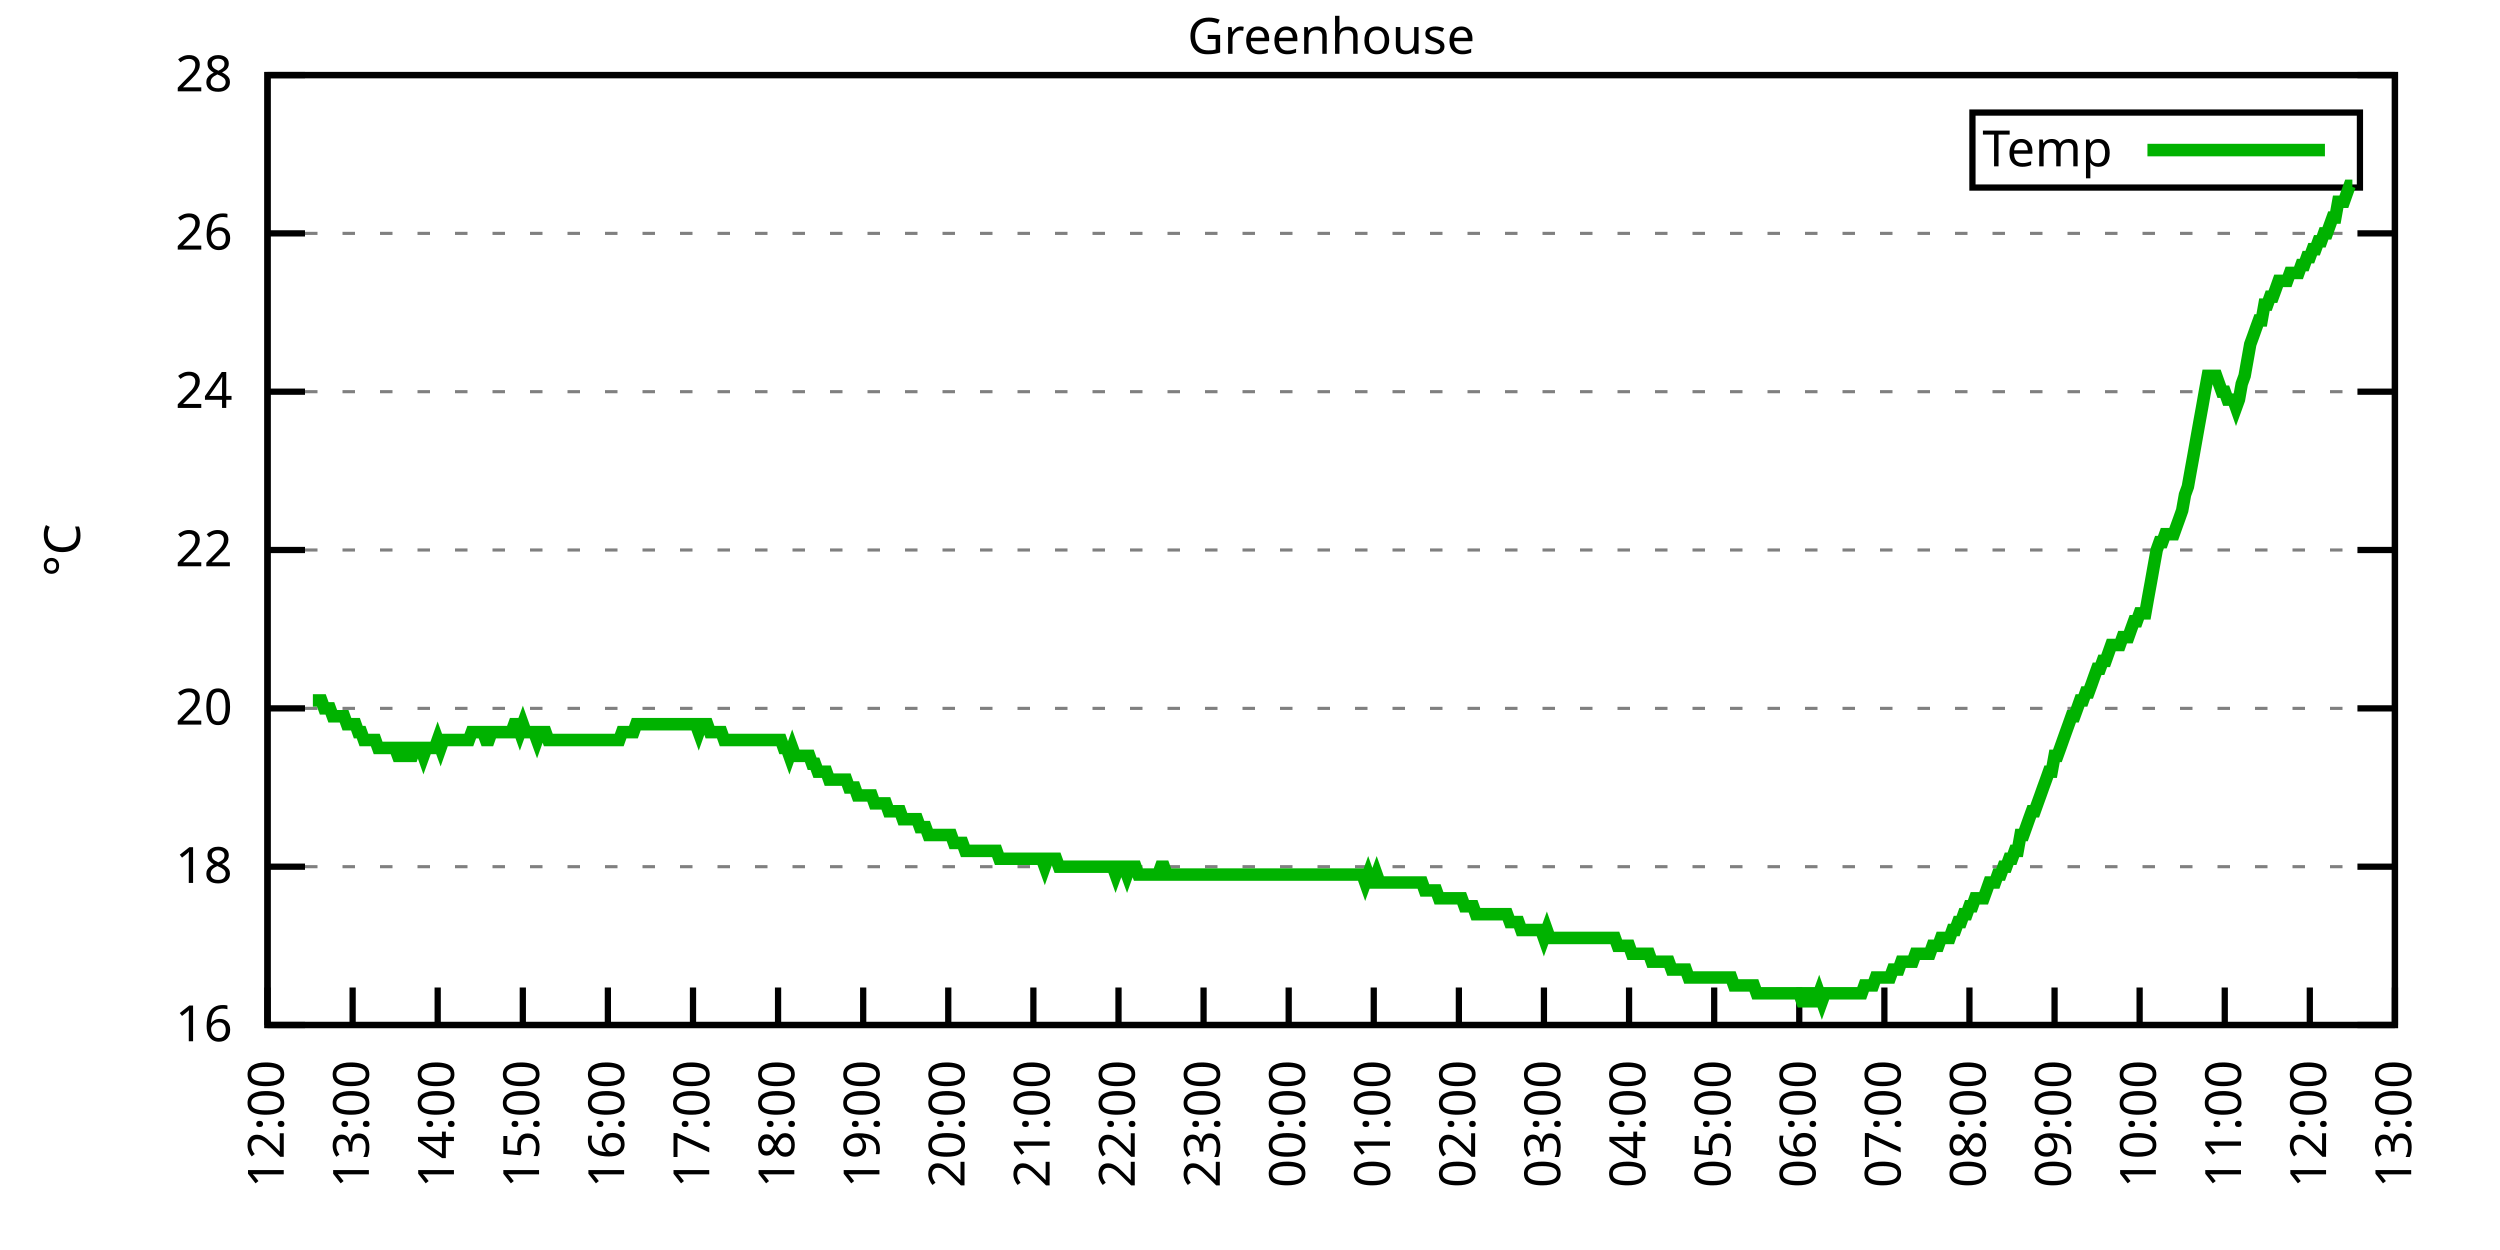
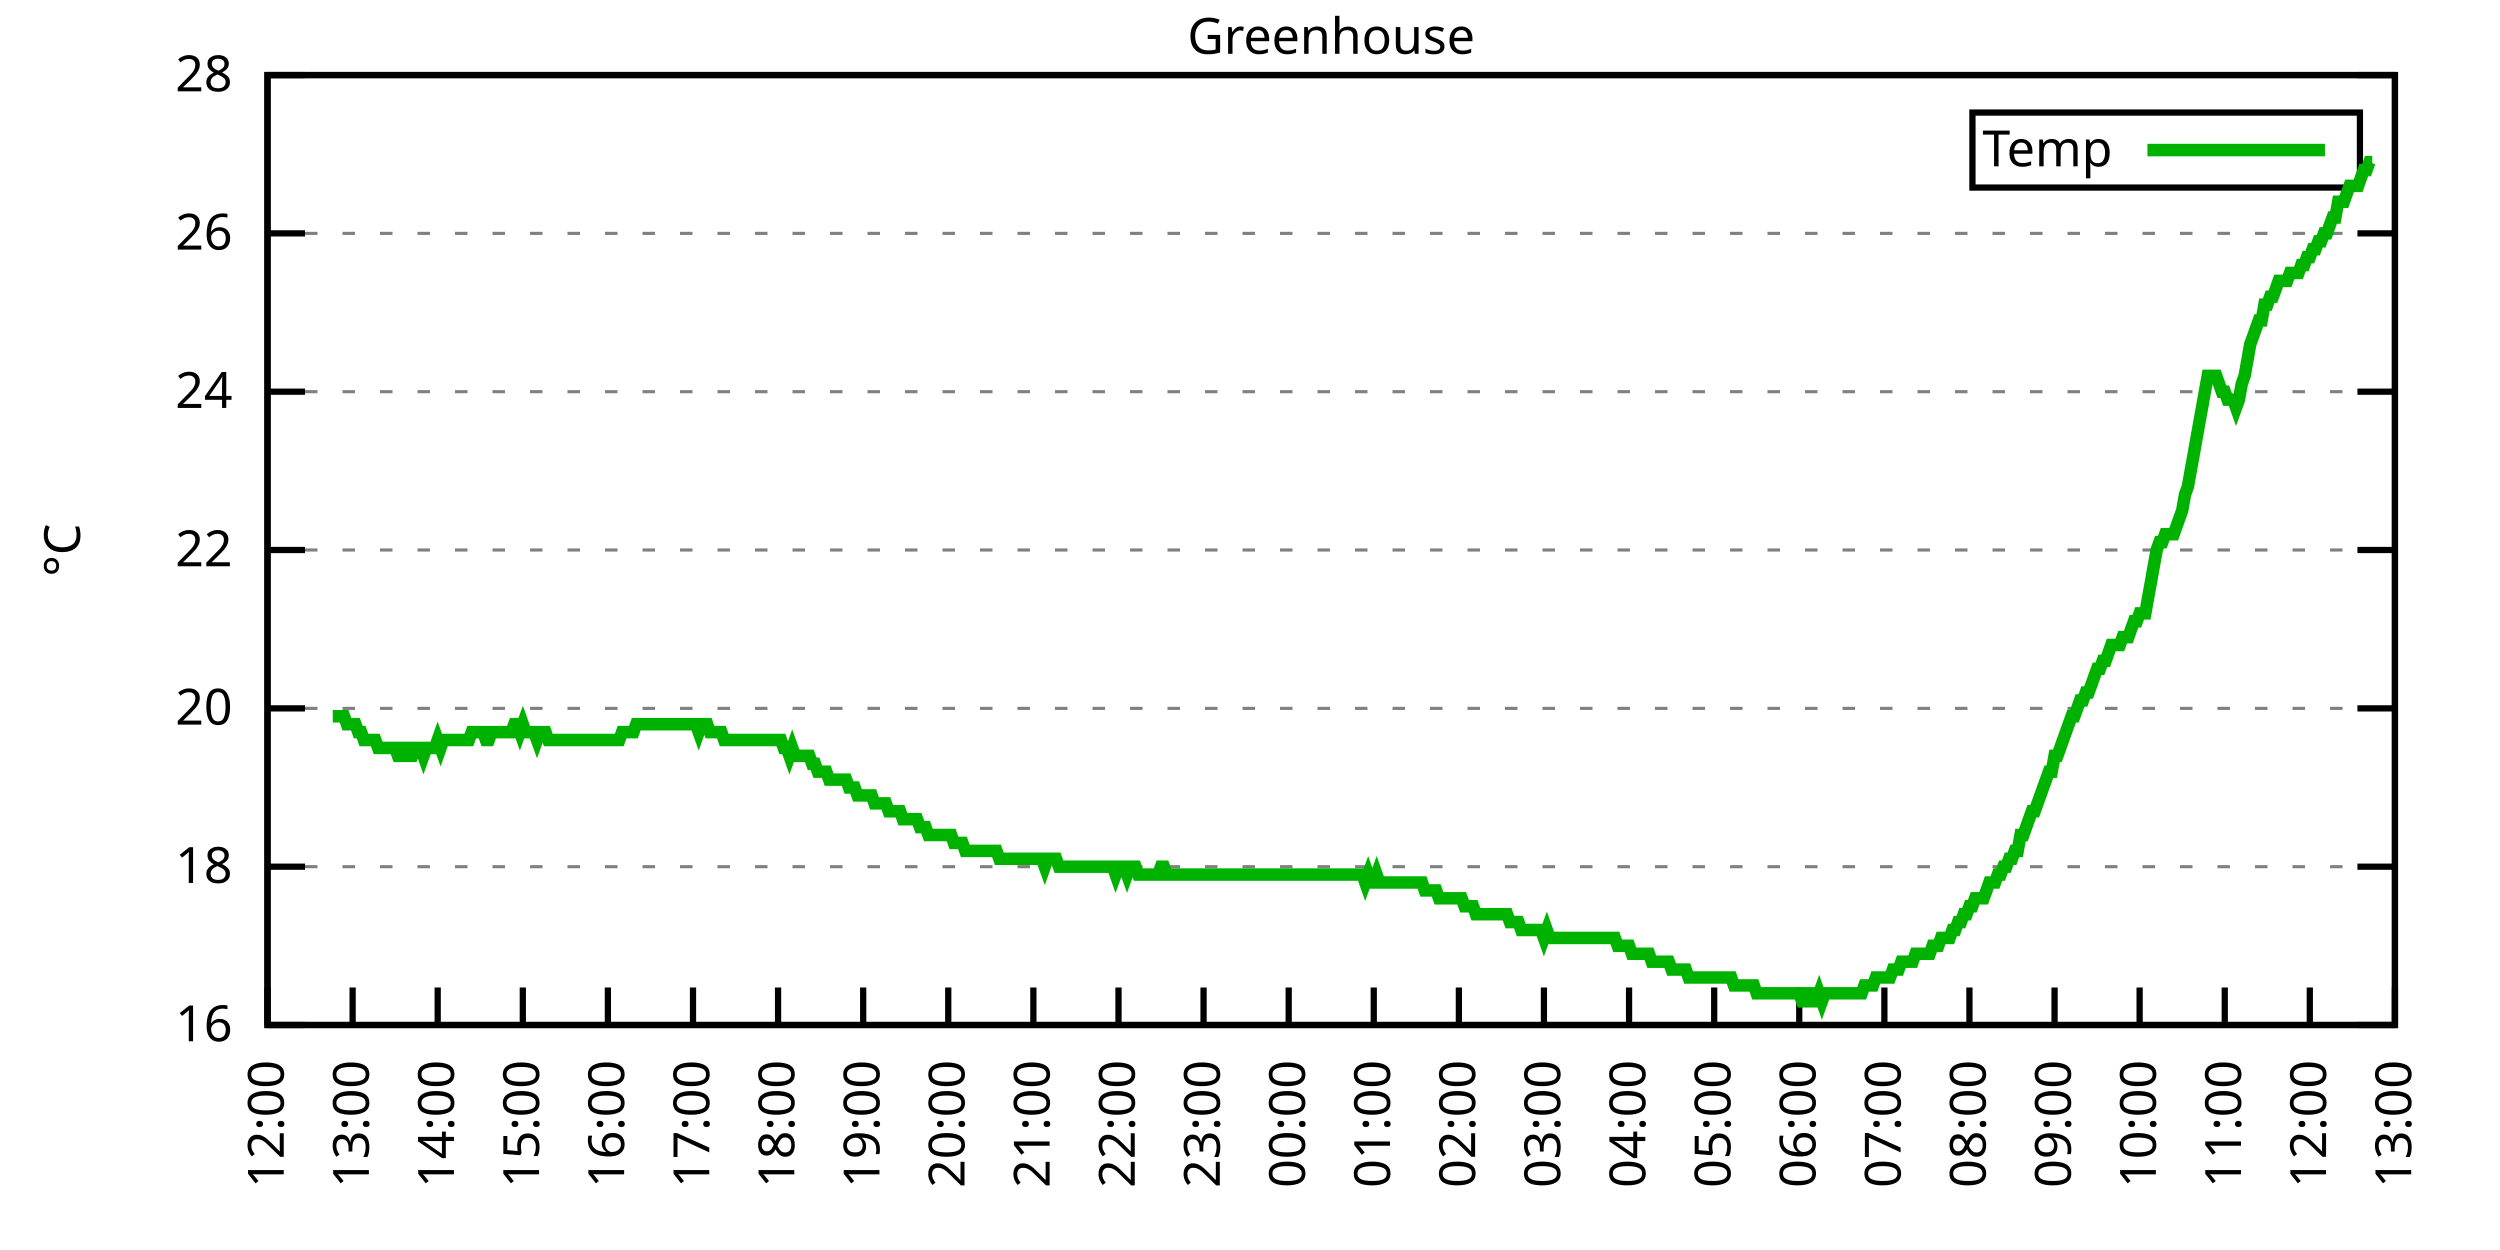
<svg xmlns="http://www.w3.org/2000/svg" xmlns:xlink="http://www.w3.org/1999/xlink" width="400" height="200" viewBox="0 0 400 200">
  <g id="gnuplot_canvas">
    <rect x="0" y="0" width="400" height="200" fill="none" />
    <defs>
      <circle id="gpDot" r="0.5" stroke-width="0.5" stroke="currentColor" />
      <path id="gpPt0" stroke-width="0.333" stroke="currentColor" d="M-1,0 h2 M0,-1 v2" />
      <path id="gpPt1" stroke-width="0.333" stroke="currentColor" d="M-1,-1 L1,1 M1,-1 L-1,1" />
      <path id="gpPt2" stroke-width="0.333" stroke="currentColor" d="M-1,0 L1,0 M0,-1 L0,1 M-1,-1 L1,1 M-1,1 L1,-1" />
      <rect id="gpPt3" stroke-width="0.333" stroke="currentColor" x="-1" y="-1" width="2" height="2" />
      <rect id="gpPt4" stroke-width="0.333" stroke="currentColor" fill="currentColor" x="-1" y="-1" width="2" height="2" />
      <circle id="gpPt5" stroke-width="0.333" stroke="currentColor" cx="0" cy="0" r="1" />
      <use xlink:href="#gpPt5" id="gpPt6" fill="currentColor" stroke="none" />
      <path id="gpPt7" stroke-width="0.333" stroke="currentColor" d="M0,-1.33 L-1.33,0.67 L1.33,0.67 z" />
      <use xlink:href="#gpPt7" id="gpPt8" fill="currentColor" stroke="none" />
      <use xlink:href="#gpPt7" id="gpPt9" stroke="currentColor" transform="rotate(180)" />
      <use xlink:href="#gpPt9" id="gpPt10" fill="currentColor" stroke="none" />
      <use xlink:href="#gpPt3" id="gpPt11" stroke="currentColor" transform="rotate(45)" />
      <use xlink:href="#gpPt11" id="gpPt12" fill="currentColor" stroke="none" />
      <path id="gpPt13" stroke-width="0.333" stroke="currentColor" d="M0,1.330 L1.265,0.411 L0.782,-1.067 L-0.782,-1.076 L-1.265,0.411 z" />
      <use xlink:href="#gpPt13" id="gpPt14" fill="currentColor" stroke="none" />
      <filter id="textbox" filterUnits="objectBoundingBox" x="0" y="0" height="1" width="1">
        <feFlood flood-color="white" flood-opacity="1" result="bgnd" />
        <feComposite in="SourceGraphic" in2="bgnd" operator="atop" />
      </filter>
      <filter id="greybox" filterUnits="objectBoundingBox" x="0" y="0" height="1" width="1">
        <feFlood flood-color="lightgrey" flood-opacity="1" result="grey" />
        <feComposite in="SourceGraphic" in2="grey" operator="atop" />
      </filter>
    </defs>
    <g fill="none" color="white" stroke="currentColor" stroke-width="1.00" stroke-linecap="butt" stroke-linejoin="miter">
</g>
    <g fill="none" color="black" stroke="currentColor" stroke-width="1.00" stroke-linecap="butt" stroke-linejoin="miter">
      <g stroke="none" shape-rendering="crispEdges">
        <polygon fill="rgb(255, 255, 255)" points="42.80,164.00 383.18,164.00 383.18,12.02 42.80,12.02 " />
      </g>
    </g>
    <g fill="none" color="black" stroke="currentColor" stroke-width="1.00" stroke-linecap="butt" stroke-linejoin="miter">
</g>
    <g fill="none" color="black" stroke="black" stroke-width="0.50" stroke-linecap="butt" stroke-linejoin="miter">
</g>
    <g fill="none" color="gray" stroke="currentColor" stroke-width="0.50" stroke-linecap="butt" stroke-linejoin="miter">
      <path stroke="gray" stroke-dasharray="2,4" class="gridline" d="M42.80,164.00 L383.19,164.00  " />
    </g>
    <g fill="none" color="gray" stroke="gray" stroke-width="1.00" stroke-linecap="butt" stroke-linejoin="miter">
</g>
    <g fill="none" color="black" stroke="currentColor" stroke-width="1.00" stroke-linecap="butt" stroke-linejoin="miter">
      <path stroke="black" d="M42.80,164.00 L48.80,164.00 M383.19,164.00 L377.19,164.00  " />
      <g transform="translate(37.20,166.60)" stroke="none" fill="black" font-family="Sans" font-size="8.00" text-anchor="end">
        <text>
          <tspan font-family="Sans"> 16</tspan>
        </text>
      </g>
    </g>
    <g fill="none" color="black" stroke="currentColor" stroke-width="1.00" stroke-linecap="butt" stroke-linejoin="miter">
</g>
    <g fill="none" color="black" stroke="black" stroke-width="0.50" stroke-linecap="butt" stroke-linejoin="miter">
</g>
    <g fill="none" color="gray" stroke="currentColor" stroke-width="0.50" stroke-linecap="butt" stroke-linejoin="miter">
      <path stroke="gray" stroke-dasharray="2,4" class="gridline" d="M42.80,138.67 L383.19,138.67  " />
    </g>
    <g fill="none" color="gray" stroke="gray" stroke-width="1.00" stroke-linecap="butt" stroke-linejoin="miter">
</g>
    <g fill="none" color="black" stroke="currentColor" stroke-width="1.00" stroke-linecap="butt" stroke-linejoin="miter">
      <path stroke="black" d="M42.80,138.67 L48.80,138.67 M383.19,138.67 L377.19,138.67  " />
      <g transform="translate(37.20,141.27)" stroke="none" fill="black" font-family="Sans" font-size="8.00" text-anchor="end">
        <text>
          <tspan font-family="Sans"> 18</tspan>
        </text>
      </g>
    </g>
    <g fill="none" color="black" stroke="currentColor" stroke-width="1.00" stroke-linecap="butt" stroke-linejoin="miter">
</g>
    <g fill="none" color="black" stroke="black" stroke-width="0.50" stroke-linecap="butt" stroke-linejoin="miter">
</g>
    <g fill="none" color="gray" stroke="currentColor" stroke-width="0.50" stroke-linecap="butt" stroke-linejoin="miter">
      <path stroke="gray" stroke-dasharray="2,4" class="gridline" d="M42.80,113.34 L383.19,113.34  " />
    </g>
    <g fill="none" color="gray" stroke="gray" stroke-width="1.00" stroke-linecap="butt" stroke-linejoin="miter">
</g>
    <g fill="none" color="black" stroke="currentColor" stroke-width="1.00" stroke-linecap="butt" stroke-linejoin="miter">
      <path stroke="black" d="M42.80,113.34 L48.80,113.34 M383.19,113.34 L377.19,113.34  " />
      <g transform="translate(37.20,115.94)" stroke="none" fill="black" font-family="Sans" font-size="8.00" text-anchor="end">
        <text>
          <tspan font-family="Sans"> 20</tspan>
        </text>
      </g>
    </g>
    <g fill="none" color="black" stroke="currentColor" stroke-width="1.00" stroke-linecap="butt" stroke-linejoin="miter">
</g>
    <g fill="none" color="black" stroke="black" stroke-width="0.50" stroke-linecap="butt" stroke-linejoin="miter">
</g>
    <g fill="none" color="gray" stroke="currentColor" stroke-width="0.50" stroke-linecap="butt" stroke-linejoin="miter">
      <path stroke="gray" stroke-dasharray="2,4" class="gridline" d="M42.80,88.00 L383.19,88.00  " />
    </g>
    <g fill="none" color="gray" stroke="gray" stroke-width="1.00" stroke-linecap="butt" stroke-linejoin="miter">
</g>
    <g fill="none" color="black" stroke="currentColor" stroke-width="1.00" stroke-linecap="butt" stroke-linejoin="miter">
      <path stroke="black" d="M42.80,88.00 L48.80,88.00 M383.19,88.00 L377.19,88.00  " />
      <g transform="translate(37.20,90.60)" stroke="none" fill="black" font-family="Sans" font-size="8.00" text-anchor="end">
        <text>
          <tspan font-family="Sans"> 22</tspan>
        </text>
      </g>
    </g>
    <g fill="none" color="black" stroke="currentColor" stroke-width="1.00" stroke-linecap="butt" stroke-linejoin="miter">
</g>
    <g fill="none" color="black" stroke="black" stroke-width="0.50" stroke-linecap="butt" stroke-linejoin="miter">
</g>
    <g fill="none" color="gray" stroke="currentColor" stroke-width="0.50" stroke-linecap="butt" stroke-linejoin="miter">
      <path stroke="gray" stroke-dasharray="2,4" class="gridline" d="M42.80,62.67 L383.19,62.67  " />
    </g>
    <g fill="none" color="gray" stroke="gray" stroke-width="1.00" stroke-linecap="butt" stroke-linejoin="miter">
</g>
    <g fill="none" color="black" stroke="currentColor" stroke-width="1.00" stroke-linecap="butt" stroke-linejoin="miter">
      <path stroke="black" d="M42.80,62.67 L48.80,62.67 M383.19,62.67 L377.19,62.67  " />
      <g transform="translate(37.20,65.27)" stroke="none" fill="black" font-family="Sans" font-size="8.00" text-anchor="end">
        <text>
          <tspan font-family="Sans"> 24</tspan>
        </text>
      </g>
    </g>
    <g fill="none" color="black" stroke="currentColor" stroke-width="1.00" stroke-linecap="butt" stroke-linejoin="miter">
</g>
    <g fill="none" color="black" stroke="black" stroke-width="0.50" stroke-linecap="butt" stroke-linejoin="miter">
</g>
    <g fill="none" color="gray" stroke="currentColor" stroke-width="0.50" stroke-linecap="butt" stroke-linejoin="miter">
      <path stroke="gray" stroke-dasharray="2,4" class="gridline" d="M42.80,37.34 L383.19,37.34  " />
    </g>
    <g fill="none" color="gray" stroke="gray" stroke-width="1.00" stroke-linecap="butt" stroke-linejoin="miter">
</g>
    <g fill="none" color="black" stroke="currentColor" stroke-width="1.00" stroke-linecap="butt" stroke-linejoin="miter">
      <path stroke="black" d="M42.80,37.34 L48.80,37.34 M383.19,37.34 L377.19,37.34  " />
      <g transform="translate(37.20,39.94)" stroke="none" fill="black" font-family="Sans" font-size="8.00" text-anchor="end">
        <text>
          <tspan font-family="Sans"> 26</tspan>
        </text>
      </g>
    </g>
    <g fill="none" color="black" stroke="currentColor" stroke-width="1.00" stroke-linecap="butt" stroke-linejoin="miter">
</g>
    <g fill="none" color="black" stroke="black" stroke-width="0.50" stroke-linecap="butt" stroke-linejoin="miter">
</g>
    <g fill="none" color="gray" stroke="currentColor" stroke-width="0.50" stroke-linecap="butt" stroke-linejoin="miter">
      <path stroke="gray" stroke-dasharray="2,4" class="gridline" d="M42.80,12.01 L383.19,12.01  " />
    </g>
    <g fill="none" color="gray" stroke="gray" stroke-width="1.00" stroke-linecap="butt" stroke-linejoin="miter">
</g>
    <g fill="none" color="black" stroke="currentColor" stroke-width="1.00" stroke-linecap="butt" stroke-linejoin="miter">
      <path stroke="black" d="M42.80,12.01 L48.80,12.01 M383.19,12.01 L377.19,12.01  " />
      <g transform="translate(37.20,14.61)" stroke="none" fill="black" font-family="Sans" font-size="8.00" text-anchor="end">
        <text>
          <tspan font-family="Sans"> 28</tspan>
        </text>
      </g>
    </g>
    <g fill="none" color="black" stroke="currentColor" stroke-width="1.00" stroke-linecap="butt" stroke-linejoin="miter">
      <path stroke="black" d="M42.80,164.00 L42.80,158.00  " />
      <g transform="translate(45.40,169.60) rotate(270.00)" stroke="none" fill="black" font-family="Sans" font-size="8.00" text-anchor="end">
        <text>
          <tspan font-family="Sans">12:00</tspan>
        </text>
      </g>
    </g>
    <g fill="none" color="black" stroke="currentColor" stroke-width="1.00" stroke-linecap="butt" stroke-linejoin="miter">
      <path stroke="black" d="M56.42,164.00 L56.42,158.00  " />
      <g transform="translate(59.02,169.60) rotate(270.00)" stroke="none" fill="black" font-family="Sans" font-size="8.00" text-anchor="end">
        <text>
          <tspan font-family="Sans">13:00</tspan>
        </text>
      </g>
    </g>
    <g fill="none" color="black" stroke="currentColor" stroke-width="1.00" stroke-linecap="butt" stroke-linejoin="miter">
      <path stroke="black" d="M70.03,164.00 L70.03,158.00  " />
      <g transform="translate(72.63,169.60) rotate(270.00)" stroke="none" fill="black" font-family="Sans" font-size="8.00" text-anchor="end">
        <text>
          <tspan font-family="Sans">14:00</tspan>
        </text>
      </g>
    </g>
    <g fill="none" color="black" stroke="currentColor" stroke-width="1.00" stroke-linecap="butt" stroke-linejoin="miter">
      <path stroke="black" d="M83.65,164.00 L83.65,158.00  " />
      <g transform="translate(86.25,169.60) rotate(270.00)" stroke="none" fill="black" font-family="Sans" font-size="8.00" text-anchor="end">
        <text>
          <tspan font-family="Sans">15:00</tspan>
        </text>
      </g>
    </g>
    <g fill="none" color="black" stroke="currentColor" stroke-width="1.00" stroke-linecap="butt" stroke-linejoin="miter">
      <path stroke="black" d="M97.26,164.00 L97.26,158.00  " />
      <g transform="translate(99.86,169.60) rotate(270.00)" stroke="none" fill="black" font-family="Sans" font-size="8.00" text-anchor="end">
        <text>
          <tspan font-family="Sans">16:00</tspan>
        </text>
      </g>
    </g>
    <g fill="none" color="black" stroke="currentColor" stroke-width="1.00" stroke-linecap="butt" stroke-linejoin="miter">
      <path stroke="black" d="M110.88,164.00 L110.88,158.00  " />
      <g transform="translate(113.48,169.60) rotate(270.00)" stroke="none" fill="black" font-family="Sans" font-size="8.00" text-anchor="end">
        <text>
          <tspan font-family="Sans">17:00</tspan>
        </text>
      </g>
    </g>
    <g fill="none" color="black" stroke="currentColor" stroke-width="1.00" stroke-linecap="butt" stroke-linejoin="miter">
      <path stroke="black" d="M124.49,164.00 L124.49,158.00  " />
      <g transform="translate(127.09,169.60) rotate(270.00)" stroke="none" fill="black" font-family="Sans" font-size="8.00" text-anchor="end">
        <text>
          <tspan font-family="Sans">18:00</tspan>
        </text>
      </g>
    </g>
    <g fill="none" color="black" stroke="currentColor" stroke-width="1.00" stroke-linecap="butt" stroke-linejoin="miter">
      <path stroke="black" d="M138.11,164.00 L138.11,158.00  " />
      <g transform="translate(140.71,169.60) rotate(270.00)" stroke="none" fill="black" font-family="Sans" font-size="8.00" text-anchor="end">
        <text>
          <tspan font-family="Sans">19:00</tspan>
        </text>
      </g>
    </g>
    <g fill="none" color="black" stroke="currentColor" stroke-width="1.00" stroke-linecap="butt" stroke-linejoin="miter">
      <path stroke="black" d="M151.72,164.00 L151.72,158.00  " />
      <g transform="translate(154.32,169.60) rotate(270.00)" stroke="none" fill="black" font-family="Sans" font-size="8.00" text-anchor="end">
        <text>
          <tspan font-family="Sans">20:00</tspan>
        </text>
      </g>
    </g>
    <g fill="none" color="black" stroke="currentColor" stroke-width="1.00" stroke-linecap="butt" stroke-linejoin="miter">
      <path stroke="black" d="M165.34,164.00 L165.34,158.00  " />
      <g transform="translate(167.94,169.60) rotate(270.00)" stroke="none" fill="black" font-family="Sans" font-size="8.00" text-anchor="end">
        <text>
          <tspan font-family="Sans">21:00</tspan>
        </text>
      </g>
    </g>
    <g fill="none" color="black" stroke="currentColor" stroke-width="1.00" stroke-linecap="butt" stroke-linejoin="miter">
      <path stroke="black" d="M178.96,164.00 L178.96,158.00  " />
      <g transform="translate(181.56,169.60) rotate(270.00)" stroke="none" fill="black" font-family="Sans" font-size="8.00" text-anchor="end">
        <text>
          <tspan font-family="Sans">22:00</tspan>
        </text>
      </g>
    </g>
    <g fill="none" color="black" stroke="currentColor" stroke-width="1.00" stroke-linecap="butt" stroke-linejoin="miter">
      <path stroke="black" d="M192.57,164.00 L192.57,158.00  " />
      <g transform="translate(195.17,169.60) rotate(270.00)" stroke="none" fill="black" font-family="Sans" font-size="8.00" text-anchor="end">
        <text>
          <tspan font-family="Sans">23:00</tspan>
        </text>
      </g>
    </g>
    <g fill="none" color="black" stroke="currentColor" stroke-width="1.00" stroke-linecap="butt" stroke-linejoin="miter">
      <path stroke="black" d="M206.19,164.00 L206.19,158.00  " />
      <g transform="translate(208.79,169.60) rotate(270.00)" stroke="none" fill="black" font-family="Sans" font-size="8.00" text-anchor="end">
        <text>
          <tspan font-family="Sans">00:00</tspan>
        </text>
      </g>
    </g>
    <g fill="none" color="black" stroke="currentColor" stroke-width="1.00" stroke-linecap="butt" stroke-linejoin="miter">
      <path stroke="black" d="M219.80,164.00 L219.80,158.00  " />
      <g transform="translate(222.40,169.60) rotate(270.00)" stroke="none" fill="black" font-family="Sans" font-size="8.00" text-anchor="end">
        <text>
          <tspan font-family="Sans">01:00</tspan>
        </text>
      </g>
    </g>
    <g fill="none" color="black" stroke="currentColor" stroke-width="1.00" stroke-linecap="butt" stroke-linejoin="miter">
      <path stroke="black" d="M233.42,164.00 L233.42,158.00  " />
      <g transform="translate(236.02,169.60) rotate(270.00)" stroke="none" fill="black" font-family="Sans" font-size="8.00" text-anchor="end">
        <text>
          <tspan font-family="Sans">02:00</tspan>
        </text>
      </g>
    </g>
    <g fill="none" color="black" stroke="currentColor" stroke-width="1.00" stroke-linecap="butt" stroke-linejoin="miter">
      <path stroke="black" d="M247.03,164.00 L247.03,158.00  " />
      <g transform="translate(249.63,169.60) rotate(270.00)" stroke="none" fill="black" font-family="Sans" font-size="8.00" text-anchor="end">
        <text>
          <tspan font-family="Sans">03:00</tspan>
        </text>
      </g>
    </g>
    <g fill="none" color="black" stroke="currentColor" stroke-width="1.00" stroke-linecap="butt" stroke-linejoin="miter">
      <path stroke="black" d="M260.65,164.00 L260.65,158.00  " />
      <g transform="translate(263.25,169.60) rotate(270.00)" stroke="none" fill="black" font-family="Sans" font-size="8.00" text-anchor="end">
        <text>
          <tspan font-family="Sans">04:00</tspan>
        </text>
      </g>
    </g>
    <g fill="none" color="black" stroke="currentColor" stroke-width="1.00" stroke-linecap="butt" stroke-linejoin="miter">
      <path stroke="black" d="M274.27,164.00 L274.27,158.00  " />
      <g transform="translate(276.87,169.60) rotate(270.00)" stroke="none" fill="black" font-family="Sans" font-size="8.00" text-anchor="end">
        <text>
          <tspan font-family="Sans">05:00</tspan>
        </text>
      </g>
    </g>
    <g fill="none" color="black" stroke="currentColor" stroke-width="1.00" stroke-linecap="butt" stroke-linejoin="miter">
      <path stroke="black" d="M287.88,164.00 L287.88,158.00  " />
      <g transform="translate(290.48,169.60) rotate(270.00)" stroke="none" fill="black" font-family="Sans" font-size="8.00" text-anchor="end">
        <text>
          <tspan font-family="Sans">06:00</tspan>
        </text>
      </g>
    </g>
    <g fill="none" color="black" stroke="currentColor" stroke-width="1.00" stroke-linecap="butt" stroke-linejoin="miter">
      <path stroke="black" d="M301.50,164.00 L301.50,158.00  " />
      <g transform="translate(304.10,169.60) rotate(270.00)" stroke="none" fill="black" font-family="Sans" font-size="8.00" text-anchor="end">
        <text>
          <tspan font-family="Sans">07:00</tspan>
        </text>
      </g>
    </g>
    <g fill="none" color="black" stroke="currentColor" stroke-width="1.00" stroke-linecap="butt" stroke-linejoin="miter">
      <path stroke="black" d="M315.11,164.00 L315.11,158.00  " />
      <g transform="translate(317.71,169.60) rotate(270.00)" stroke="none" fill="black" font-family="Sans" font-size="8.00" text-anchor="end">
        <text>
          <tspan font-family="Sans">08:00</tspan>
        </text>
      </g>
    </g>
    <g fill="none" color="black" stroke="currentColor" stroke-width="1.00" stroke-linecap="butt" stroke-linejoin="miter">
      <path stroke="black" d="M328.73,164.00 L328.73,158.00  " />
      <g transform="translate(331.33,169.60) rotate(270.00)" stroke="none" fill="black" font-family="Sans" font-size="8.00" text-anchor="end">
        <text>
          <tspan font-family="Sans">09:00</tspan>
        </text>
      </g>
    </g>
    <g fill="none" color="black" stroke="currentColor" stroke-width="1.00" stroke-linecap="butt" stroke-linejoin="miter">
      <path stroke="black" d="M342.34,164.00 L342.34,158.00  " />
      <g transform="translate(344.94,169.60) rotate(270.00)" stroke="none" fill="black" font-family="Sans" font-size="8.00" text-anchor="end">
        <text>
          <tspan font-family="Sans">10:00</tspan>
        </text>
      </g>
    </g>
    <g fill="none" color="black" stroke="currentColor" stroke-width="1.00" stroke-linecap="butt" stroke-linejoin="miter">
      <path stroke="black" d="M355.96,164.00 L355.96,158.00  " />
      <g transform="translate(358.56,169.60) rotate(270.00)" stroke="none" fill="black" font-family="Sans" font-size="8.00" text-anchor="end">
        <text>
          <tspan font-family="Sans">11:00</tspan>
        </text>
      </g>
    </g>
    <g fill="none" color="black" stroke="currentColor" stroke-width="1.00" stroke-linecap="butt" stroke-linejoin="miter">
      <path stroke="black" d="M369.57,164.00 L369.57,158.00  " />
      <g transform="translate(372.17,169.60) rotate(270.00)" stroke="none" fill="black" font-family="Sans" font-size="8.00" text-anchor="end">
        <text>
          <tspan font-family="Sans">12:00</tspan>
        </text>
      </g>
    </g>
    <g fill="none" color="black" stroke="currentColor" stroke-width="1.00" stroke-linecap="butt" stroke-linejoin="miter">
      <path stroke="black" d="M383.19,164.00 L383.19,158.00  " />
      <g transform="translate(385.79,169.60) rotate(270.00)" stroke="none" fill="black" font-family="Sans" font-size="8.00" text-anchor="end">
        <text>
          <tspan font-family="Sans">13:00</tspan>
        </text>
      </g>
    </g>
    <g fill="none" color="black" stroke="currentColor" stroke-width="1.00" stroke-linecap="butt" stroke-linejoin="miter">
</g>
    <g fill="none" color="black" stroke="currentColor" stroke-width="1.00" stroke-linecap="butt" stroke-linejoin="miter">
      <path stroke="black" d="M42.80,12.01 L42.80,164.00 L383.19,164.00 L383.19,12.01 L42.80,12.01 Z  " />
    </g>
    <g fill="none" color="black" stroke="currentColor" stroke-width="1.00" stroke-linecap="butt" stroke-linejoin="miter">
</g>
    <g fill="none" color="black" stroke="currentColor" stroke-width="1.00" stroke-linecap="butt" stroke-linejoin="miter">
      <path stroke="black" d="M315.59,30.01 L315.59,18.01 L377.59,18.01 L377.59,30.01 L315.59,30.01 Z  " />
    </g>
    <g id="Greenhouse_plot_1">
      <g fill="none" color="white" stroke="black" stroke-width="2.00" stroke-linecap="butt" stroke-linejoin="miter">
</g>
      <g fill="none" color="black" stroke="currentColor" stroke-width="2.00" stroke-linecap="butt" stroke-linejoin="miter">
        <g transform="translate(337.99,26.61)" stroke="none" fill="black" font-family="Sans" font-size="8.00" text-anchor="end">
          <text>
            <tspan font-family="Sans">Temp</tspan>
          </text>
        </g>
      </g>
      <g fill="none" color="black" stroke="currentColor" stroke-width="2.00" stroke-linecap="butt" stroke-linejoin="miter">
-         <path stroke="rgb(  0, 178,   0)" d="M343.59,24.01 L371.99,24.01 M50.06,112.07 L50.52,112.07 L50.97,112.07 L51.42,112.07 L51.88,113.34 L52.33,113.34   L52.78,113.34 L53.24,114.60 L53.69,114.60 L54.15,114.60 L54.60,114.60 L55.05,114.60 L55.51,115.87 L55.96,115.87   L56.42,115.87 L56.87,115.87 L57.32,117.14 L57.78,117.14 L58.23,118.40 L58.68,118.40 L59.14,118.40 L59.59,118.40   L60.05,118.40 L60.50,119.67 L60.95,119.67 L61.41,119.67 L61.86,119.67 L62.32,119.67 L62.77,119.67 L63.22,119.67   L63.68,120.94 L64.13,120.94 L64.58,119.67 L65.04,119.67 L65.49,120.94 L65.95,120.94 L66.40,119.67 L66.85,119.67   L67.31,119.67 L67.76,120.94 L68.22,119.67 L68.67,119.67 L69.12,119.67 L69.58,119.67 L70.03,118.40 L70.49,119.67   L70.94,118.40 L71.39,118.40 L71.85,118.40 L72.30,118.40 L72.75,118.40 L73.21,118.40 L73.66,118.40 L74.12,118.40   L74.57,118.40 L75.02,118.40 L75.48,117.14 L75.93,117.14 L76.39,117.14 L76.84,117.14 L77.29,117.14 L77.75,118.40   L78.20,118.40 L78.65,117.14 L79.11,117.14 L79.56,117.14 L80.02,117.14 L80.47,117.14 L80.92,117.14 L81.38,117.14   L81.83,117.14 L82.29,115.87 L82.74,115.87 L83.19,117.14 L83.65,115.87 L84.10,117.14 L84.55,117.14 L85.01,117.14   L85.46,117.14 L85.92,118.40 L86.37,117.14 L86.82,117.14 L87.28,117.14 L87.73,118.40 L88.19,118.40 L88.64,118.40   L89.09,118.40 L89.55,118.40 L90.00,118.40 L90.45,118.40 L90.91,118.40 L91.36,118.40 L91.82,118.40 L92.27,118.40   L92.72,118.40 L93.18,118.40 L93.63,118.40 L94.09,118.40 L94.54,118.40 L94.99,118.40 L95.45,118.40 L95.90,118.40   L96.35,118.40 L96.81,118.40 L97.26,118.40 L97.72,118.40 L98.17,118.40 L98.62,118.40 L99.08,118.40 L99.53,117.14   L99.99,117.14 L100.44,117.14 L100.89,117.14 L101.35,117.14 L101.80,115.87 L102.25,115.87 L102.71,115.87 L103.16,115.87   L103.62,115.87 L104.07,115.87 L104.52,115.87 L104.98,115.87 L105.43,115.87 L105.89,115.87 L106.34,115.87 L106.79,115.87   L107.25,115.87 L107.70,115.87 L108.15,115.87 L108.61,115.87 L109.06,115.87 L109.52,115.87 L109.97,115.87 L110.42,115.87   L110.88,115.87 L111.33,115.87 L111.79,117.14 L112.24,115.87 L112.69,115.87 L113.15,115.87 L113.60,117.14 L114.05,117.14   L114.51,117.14 L114.96,117.14 L115.42,117.14 L115.87,118.40 L116.32,118.40 L116.78,118.40 L117.23,118.40 L117.69,118.40   L118.14,118.40 L118.59,118.40 L119.05,118.40 L119.50,118.40 L119.96,118.40 L120.41,118.40 L120.86,118.40 L121.32,118.40   L121.77,118.40 L122.22,118.40 L122.68,118.40 L123.13,118.40 L123.59,118.40 L124.04,118.40 L124.49,118.40 L124.95,118.40   L125.40,119.67 L125.86,119.67 L126.31,120.94 L126.76,119.67 L127.22,120.94 L127.67,120.94 L128.12,120.94 L128.58,120.94   L129.03,120.94 L129.49,120.94 L129.94,122.20 L130.39,122.20 L130.85,123.47 L131.30,123.47 L131.76,123.47 L132.21,123.47   L132.66,124.74 L133.12,124.74 L133.57,124.74 L134.02,124.74 L134.48,124.74 L134.93,124.74 L135.39,124.74 L135.84,126.00   L136.29,126.00 L136.75,126.00 L137.20,127.27 L137.66,127.27 L138.11,127.27 L138.56,127.27 L139.02,127.27 L139.47,127.27   L139.92,128.54 L140.38,128.54 L140.83,128.54 L141.29,128.54 L141.74,128.54 L142.19,129.80 L142.65,129.80 L143.10,129.80   L143.56,129.80 L144.01,129.80 L144.46,131.07 L144.92,131.07 L145.37,131.07 L145.82,131.07 L146.28,131.07 L146.73,131.07   L147.19,132.34 L147.64,132.34 L148.09,132.34 L148.55,133.60 L149.00,133.60 L149.46,133.60 L149.91,133.60 L150.36,133.60   L150.82,133.60 L151.27,133.60 L151.72,133.60 L152.18,133.60 L152.63,134.87 L153.09,134.87 L153.54,134.87 L153.99,134.87   L154.45,136.14 L154.90,136.14 L155.36,136.14 L155.81,136.14 L156.26,136.14 L156.72,136.14 L157.17,136.14 L157.62,136.14   L158.08,136.14 L158.53,136.14 L158.99,136.14 L159.44,136.14 L159.89,137.40 L160.35,137.40 L160.80,137.40 L161.26,137.40   L161.71,137.40 L162.16,137.40 L162.62,137.40 L163.07,137.40 L163.52,137.40 L163.98,137.40 L164.43,137.40 L164.89,137.40   L165.34,137.40 L165.79,137.40 L166.25,137.40 L166.70,137.40 L167.16,138.67 L167.61,137.40 L168.06,137.40 L168.52,137.40   L168.97,137.40 L169.43,138.67 L169.88,138.67 L170.33,138.67 L170.79,138.67 L171.24,138.67 L171.69,138.67 L172.15,138.67   L172.60,138.67 L173.06,138.67 L173.51,138.67 L173.96,138.67 L174.42,138.67 L174.87,138.67 L175.33,138.67 L175.78,138.67   L176.23,138.67 L176.69,138.67 L177.14,138.67 L177.59,138.67 L178.05,138.67 L178.50,139.93 L178.96,138.67 L179.41,138.67   L179.86,138.67 L180.32,139.93 L180.77,138.67 L181.23,138.67 L181.68,138.67 L182.13,139.93 L182.59,139.93 L183.04,139.93   L183.49,139.93 L183.95,139.93 L184.40,139.93 L184.86,139.93 L185.31,139.93 L185.76,138.67 L186.22,138.67 L186.67,139.93   L187.13,139.93 L187.58,139.93 L188.03,139.93 L188.49,139.93 L188.94,139.93 L189.39,139.93 L189.85,139.93 L190.30,139.93   L190.76,139.93 L191.21,139.93 L191.66,139.93 L192.12,139.93 L192.57,139.93 L193.03,139.93 L193.48,139.93 L193.93,139.93   L194.39,139.93 L194.84,139.93 L195.29,139.93 L195.75,139.93 L196.20,139.93 L196.66,139.93 L197.11,139.93 L197.56,139.93   L198.02,139.93 L198.47,139.93 L198.93,139.93 L199.38,139.93 L199.83,139.93 L200.29,139.93 L200.74,139.93 L201.19,139.93   L201.65,139.93 L202.10,139.93 L202.56,139.93 L203.01,139.93 L203.46,139.93 L203.92,139.93 L204.37,139.93 L204.83,139.93   L205.28,139.93 L205.73,139.93 L206.19,139.93 L206.64,139.93 L207.09,139.93 L207.55,139.93 L208.00,139.93 L208.46,139.93   L208.91,139.93 L209.36,139.93 L209.82,139.93 L210.27,139.93 L210.73,139.93 L211.18,139.93 L211.63,139.93 L212.09,139.93   L212.54,139.93 L213.00,139.93 L213.45,139.93 L213.90,139.93 L214.36,139.93 L214.81,139.93 L215.26,139.93 L215.72,139.93   L216.17,139.93 L216.63,139.93 L217.08,139.93 L217.53,139.93 L217.99,139.93 L218.44,141.20 L218.90,139.93 L219.35,141.20   L219.80,141.20 L220.26,139.93 L220.71,141.20 L221.16,141.20 L221.62,141.20 L222.07,141.20 L222.53,141.20 L222.98,141.20   L223.43,141.20 L223.89,141.20 L224.34,141.20 L224.80,141.20 L225.25,141.20 L225.70,141.20 L226.16,141.20 L226.61,141.20   L227.06,141.20 L227.52,141.20 L227.97,142.47 L228.43,142.47 L228.88,142.47 L229.33,142.47 L229.79,142.47 L230.24,143.73   L230.70,143.73 L231.15,143.73 L231.60,143.73 L232.06,143.73 L232.51,143.73 L232.96,143.73 L233.42,143.73 L233.87,143.73   L234.33,145.00 L234.78,145.00 L235.23,145.00 L235.69,145.00 L236.14,146.27 L236.60,146.27 L237.05,146.27 L237.50,146.27   L237.96,146.27 L238.41,146.27 L238.86,146.27 L239.32,146.27 L239.77,146.27 L240.23,146.27 L240.68,146.27 L241.13,146.27   L241.59,147.53 L242.04,147.53 L242.50,147.53 L242.95,147.53 L243.40,148.80 L243.86,148.80 L244.31,148.80 L244.76,148.80   L245.22,148.80 L245.67,148.80 L246.13,148.80 L246.58,148.80 L247.03,150.07 L247.49,148.80 L247.94,150.07 L248.40,150.07   L248.85,150.07 L249.30,150.07 L249.76,150.07 L250.21,150.07 L250.66,150.07 L251.12,150.07 L251.57,150.07 L252.03,150.07   L252.48,150.07 L252.93,150.07 L253.39,150.07 L253.84,150.07 L254.30,150.07 L254.75,150.07 L255.20,150.07 L255.66,150.07   L256.11,150.07 L256.56,150.07 L257.02,150.07 L257.47,150.07 L257.93,150.07 L258.38,150.07 L258.83,151.33 L259.29,151.33   L259.74,151.33 L260.20,151.33 L260.65,151.33 L261.10,152.60 L261.56,152.60 L262.01,152.60 L262.47,152.60 L262.92,152.60   L263.37,152.60 L263.83,152.60 L264.28,153.87 L264.73,153.87 L265.19,153.87 L265.64,153.87 L266.10,153.87 L266.55,153.87   L267.00,153.87 L267.46,155.13 L267.91,155.13 L268.37,155.13 L268.82,155.13 L269.27,155.13 L269.73,155.13 L270.18,156.40   L270.63,156.40 L271.09,156.40 L271.54,156.40 L272.00,156.40 L272.45,156.40 L272.90,156.40 L273.36,156.40 L273.81,156.40   L274.27,156.40 L274.72,156.40 L275.17,156.40 L275.63,156.40 L276.08,156.40 L276.53,156.40 L276.99,156.40 L277.44,157.67   L277.90,157.67 L278.35,157.67 L278.80,157.67 L279.26,157.67 L279.71,157.67 L280.17,157.67 L280.62,157.67 L281.07,158.93   L281.53,158.93 L281.98,158.93 L282.43,158.93 L282.89,158.93 L283.34,158.93 L283.80,158.93 L284.25,158.93 L284.70,158.93   L285.16,158.93 L285.61,158.93 L286.07,158.93 L286.52,158.93 L286.97,158.93 L287.43,158.93 L287.88,158.93 L288.33,160.20   L288.79,160.20 L289.24,158.93 L289.70,158.93 L290.15,160.20 L290.60,160.20 L291.06,158.93 L291.51,160.20 L291.97,158.93   L292.42,158.93 L292.87,158.93 L293.33,158.93 L293.78,158.93 L294.23,158.93 L294.69,158.93 L295.14,158.93 L295.60,158.93   L296.05,158.93 L296.50,158.93 L296.96,158.93 L297.41,158.93 L297.87,158.93 L298.32,157.67 L298.77,157.67 L299.23,157.67   L299.68,157.67 L300.13,156.40 L300.59,156.40 L301.04,156.40 L301.50,156.40 L301.95,156.40 L302.40,156.40 L302.86,155.13   L303.31,155.13 L303.77,155.13 L304.22,153.87 L304.67,153.87 L305.13,153.87 L305.58,153.87 L306.03,153.87 L306.49,152.60   L306.94,152.60 L307.40,152.60 L307.85,152.60 L308.30,152.60 L308.76,152.60 L309.21,151.33 L309.67,151.33 L310.12,151.33   L310.57,150.07 L311.03,150.07 L311.48,150.07 L311.94,150.07 L312.39,148.80 L312.84,148.80 L313.30,147.53 L313.75,147.53   L314.20,146.27 L314.66,146.27 L315.11,145.00 L315.57,145.00 L316.02,143.73 L316.47,143.73 L316.93,143.73 L317.38,143.73   L317.84,142.47 L318.29,141.20 L318.74,141.20 L319.20,141.20 L319.65,139.93 L320.10,139.93 L320.56,138.67 L321.01,138.67   L321.47,137.40 L321.92,137.40 L322.37,136.14 L322.83,136.14 L323.28,133.60 L323.74,133.60 L324.19,132.34 L324.64,131.07   L325.10,129.80 L325.55,129.80 L326.00,128.54 L326.46,127.27 L326.91,126.00 L327.37,124.74 L327.82,123.47 L328.27,123.47   L328.73,120.94 L329.18,120.94 L329.64,119.67 L330.09,118.40 L330.54,117.14 L331.00,115.87 L331.45,114.60 L331.90,114.60   L332.36,113.34 L332.81,112.07 L333.27,112.07 L333.72,110.80 L334.17,110.80 L334.63,109.54 L335.08,108.27 L335.54,107.00   L335.99,107.00 L336.44,105.74 L336.90,105.74 L337.35,104.47 L337.80,103.20 L338.26,103.20 L338.71,103.20 L339.17,103.20   L339.62,101.94 L340.07,101.94 L340.53,101.94 L340.98,100.67 L341.44,99.40 L341.89,99.40 L342.34,98.14 L342.80,98.14   L343.25,98.14 L343.70,95.60 L344.16,93.07 L344.61,90.54 L345.07,88.00 L345.52,86.74 L345.97,86.74 L346.43,85.47   L346.88,85.47 L347.34,85.47 L347.79,85.47 L348.24,84.21 L348.70,82.94 L349.15,81.67 L349.60,79.14 L350.06,77.87   L350.51,75.34 L350.97,72.81 L351.42,70.27 L351.87,67.74 L352.33,65.21 L352.78,62.67 L353.24,60.14 L353.69,60.14   L354.14,60.14 L354.60,60.14 L355.05,61.41 L355.50,62.67 L355.96,62.67 L356.41,63.94 L356.87,63.94 L357.32,63.94   L357.77,65.21 L358.23,63.94 L358.68,61.41 L359.14,60.14 L359.59,57.61 L360.04,55.07 L360.50,53.81 L360.95,52.54   L361.41,51.27 L361.86,51.27 L362.31,48.74 L362.77,48.74 L363.22,47.47 L363.67,47.47 L364.13,46.21 L364.58,44.94   L365.04,44.94 L365.49,44.94 L365.94,44.94 L366.40,43.67 L366.85,43.67 L367.31,43.67 L367.76,43.67 L368.21,42.41   L368.67,42.41 L369.12,41.14 L369.57,41.14 L370.03,39.87 L370.48,39.87 L370.94,38.61 L371.39,38.61 L371.84,37.34   L372.30,37.34 L372.75,36.08 L373.21,34.81 L373.66,34.81 L374.11,32.28 L374.57,32.28 L375.02,32.28 L375.47,31.01   L375.93,29.74 L376.38,29.74  " />
+         <path stroke="rgb(  0, 178,   0)" d="M343.59,24.01 L371.99,24.01 M53.24,114.60 L53.69,114.60 L54.15,114.60 L54.60,114.60 L55.05,114.60 L55.51,115.87   L55.96,115.87 L56.42,115.87 L56.87,115.87 L57.32,117.14 L57.78,117.14 L58.23,118.40 L58.68,118.40 L59.14,118.40   L59.59,118.40 L60.05,118.40 L60.50,119.67 L60.95,119.67 L61.41,119.67 L61.86,119.67 L62.32,119.67 L62.77,119.67   L63.22,119.67 L63.68,120.94 L64.13,120.94 L64.58,119.67 L65.04,119.67 L65.49,120.94 L65.95,120.94 L66.40,119.67   L66.85,119.67 L67.31,119.67 L67.76,120.94 L68.22,119.67 L68.67,119.67 L69.12,119.67 L69.58,119.67 L70.03,118.40   L70.49,119.67 L70.94,118.40 L71.39,118.40 L71.85,118.40 L72.30,118.40 L72.75,118.40 L73.21,118.40 L73.66,118.40   L74.12,118.40 L74.57,118.40 L75.02,118.40 L75.48,117.14 L75.93,117.14 L76.39,117.14 L76.84,117.14 L77.29,117.14   L77.75,118.40 L78.20,118.40 L78.65,117.14 L79.11,117.14 L79.56,117.14 L80.02,117.14 L80.47,117.14 L80.92,117.14   L81.38,117.14 L81.83,117.14 L82.29,115.87 L82.74,115.87 L83.19,117.14 L83.65,115.87 L84.10,117.14 L84.55,117.14   L85.01,117.14 L85.46,117.14 L85.92,118.40 L86.37,117.14 L86.82,117.14 L87.28,117.14 L87.73,118.40 L88.19,118.40   L88.64,118.40 L89.09,118.40 L89.55,118.40 L90.00,118.40 L90.45,118.40 L90.91,118.40 L91.36,118.40 L91.82,118.40   L92.27,118.40 L92.72,118.40 L93.18,118.40 L93.63,118.40 L94.09,118.40 L94.54,118.40 L94.99,118.40 L95.45,118.40   L95.90,118.40 L96.35,118.40 L96.81,118.40 L97.26,118.40 L97.72,118.40 L98.17,118.40 L98.62,118.40 L99.08,118.40   L99.53,117.14 L99.99,117.14 L100.44,117.14 L100.89,117.14 L101.35,117.14 L101.80,115.87 L102.25,115.87 L102.71,115.87   L103.16,115.87 L103.62,115.87 L104.07,115.87 L104.52,115.87 L104.98,115.87 L105.43,115.87 L105.89,115.87 L106.34,115.87   L106.79,115.87 L107.25,115.87 L107.70,115.87 L108.15,115.87 L108.61,115.87 L109.06,115.87 L109.52,115.87 L109.97,115.87   L110.42,115.87 L110.88,115.87 L111.33,115.87 L111.79,117.14 L112.24,115.87 L112.69,115.87 L113.15,115.87 L113.60,117.14   L114.05,117.14 L114.51,117.14 L114.96,117.14 L115.42,117.14 L115.87,118.40 L116.32,118.40 L116.78,118.40 L117.23,118.40   L117.69,118.40 L118.14,118.40 L118.59,118.40 L119.05,118.40 L119.50,118.40 L119.96,118.40 L120.41,118.40 L120.86,118.40   L121.32,118.40 L121.77,118.40 L122.22,118.40 L122.68,118.40 L123.13,118.40 L123.59,118.40 L124.04,118.40 L124.49,118.40   L124.95,118.40 L125.40,119.67 L125.86,119.67 L126.31,120.94 L126.76,119.67 L127.22,120.94 L127.67,120.94 L128.12,120.94   L128.58,120.94 L129.03,120.94 L129.49,120.94 L129.94,122.20 L130.39,122.20 L130.85,123.47 L131.30,123.47 L131.76,123.47   L132.21,123.47 L132.66,124.74 L133.12,124.74 L133.57,124.74 L134.02,124.74 L134.48,124.74 L134.93,124.74 L135.39,124.74   L135.84,126.00 L136.29,126.00 L136.75,126.00 L137.20,127.27 L137.66,127.27 L138.11,127.27 L138.56,127.27 L139.02,127.27   L139.47,127.27 L139.92,128.54 L140.38,128.54 L140.83,128.54 L141.29,128.54 L141.74,128.54 L142.19,129.80 L142.65,129.80   L143.10,129.80 L143.56,129.80 L144.01,129.80 L144.46,131.07 L144.92,131.07 L145.37,131.07 L145.82,131.07 L146.28,131.07   L146.73,131.07 L147.19,132.34 L147.64,132.34 L148.09,132.34 L148.55,133.60 L149.00,133.60 L149.46,133.60 L149.91,133.60   L150.36,133.60 L150.82,133.60 L151.27,133.60 L151.72,133.60 L152.18,133.60 L152.63,134.87 L153.09,134.87 L153.54,134.87   L153.99,134.87 L154.45,136.14 L154.90,136.14 L155.36,136.14 L155.81,136.14 L156.26,136.14 L156.72,136.14 L157.17,136.14   L157.62,136.14 L158.08,136.14 L158.53,136.14 L158.99,136.14 L159.44,136.14 L159.89,137.40 L160.35,137.40 L160.80,137.40   L161.26,137.40 L161.71,137.40 L162.16,137.40 L162.62,137.40 L163.07,137.40 L163.52,137.40 L163.98,137.40 L164.43,137.40   L164.89,137.40 L165.34,137.40 L165.79,137.40 L166.25,137.40 L166.70,137.40 L167.16,138.67 L167.61,137.40 L168.06,137.40   L168.52,137.40 L168.97,137.40 L169.43,138.67 L169.88,138.67 L170.33,138.67 L170.79,138.67 L171.24,138.67 L171.69,138.67   L172.15,138.67 L172.60,138.67 L173.06,138.67 L173.51,138.67 L173.96,138.67 L174.42,138.67 L174.87,138.67 L175.33,138.67   L175.78,138.67 L176.23,138.67 L176.69,138.67 L177.14,138.67 L177.59,138.67 L178.05,138.67 L178.50,139.93 L178.96,138.67   L179.41,138.67 L179.86,138.67 L180.32,139.93 L180.77,138.67 L181.23,138.67 L181.68,138.67 L182.13,139.93 L182.59,139.93   L183.04,139.93 L183.49,139.93 L183.95,139.93 L184.40,139.93 L184.86,139.93 L185.31,139.93 L185.76,138.67 L186.22,138.67   L186.67,139.93 L187.13,139.93 L187.58,139.93 L188.03,139.93 L188.49,139.93 L188.94,139.93 L189.39,139.93 L189.85,139.93   L190.30,139.93 L190.76,139.93 L191.21,139.93 L191.66,139.93 L192.12,139.93 L192.57,139.93 L193.03,139.93 L193.48,139.93   L193.93,139.93 L194.39,139.93 L194.84,139.93 L195.29,139.93 L195.75,139.93 L196.20,139.93 L196.66,139.93 L197.11,139.93   L197.56,139.93 L198.02,139.93 L198.47,139.93 L198.93,139.93 L199.38,139.93 L199.83,139.93 L200.29,139.93 L200.74,139.93   L201.19,139.93 L201.65,139.93 L202.10,139.93 L202.56,139.93 L203.01,139.93 L203.46,139.93 L203.92,139.93 L204.37,139.93   L204.83,139.93 L205.28,139.93 L205.73,139.93 L206.19,139.93 L206.64,139.93 L207.09,139.93 L207.55,139.93 L208.00,139.93   L208.46,139.93 L208.91,139.93 L209.36,139.93 L209.82,139.93 L210.27,139.93 L210.73,139.93 L211.18,139.93 L211.63,139.93   L212.09,139.93 L212.54,139.93 L213.00,139.93 L213.45,139.93 L213.90,139.93 L214.36,139.93 L214.81,139.93 L215.26,139.93   L215.72,139.93 L216.17,139.93 L216.63,139.93 L217.08,139.93 L217.53,139.93 L217.99,139.93 L218.44,141.20 L218.90,139.93   L219.35,141.20 L219.80,141.20 L220.26,139.93 L220.71,141.20 L221.16,141.20 L221.62,141.20 L222.07,141.20 L222.53,141.20   L222.98,141.20 L223.43,141.20 L223.89,141.20 L224.34,141.20 L224.80,141.20 L225.25,141.20 L225.70,141.20 L226.16,141.20   L226.61,141.20 L227.06,141.20 L227.52,141.20 L227.97,142.47 L228.43,142.47 L228.88,142.47 L229.33,142.47 L229.79,142.47   L230.24,143.73 L230.70,143.73 L231.15,143.73 L231.60,143.73 L232.06,143.73 L232.51,143.73 L232.96,143.73 L233.42,143.73   L233.87,143.73 L234.33,145.00 L234.78,145.00 L235.23,145.00 L235.69,145.00 L236.14,146.27 L236.60,146.27 L237.05,146.27   L237.50,146.27 L237.96,146.27 L238.41,146.27 L238.86,146.27 L239.32,146.27 L239.77,146.27 L240.23,146.27 L240.68,146.27   L241.13,146.27 L241.59,147.53 L242.04,147.53 L242.50,147.53 L242.95,147.53 L243.40,148.80 L243.86,148.80 L244.31,148.80   L244.76,148.80 L245.22,148.80 L245.67,148.80 L246.13,148.80 L246.58,148.80 L247.03,150.07 L247.49,148.80 L247.94,150.07   L248.40,150.07 L248.85,150.07 L249.30,150.07 L249.76,150.07 L250.21,150.07 L250.66,150.07 L251.12,150.07 L251.57,150.07   L252.03,150.07 L252.48,150.07 L252.93,150.07 L253.39,150.07 L253.84,150.07 L254.30,150.07 L254.75,150.07 L255.20,150.07   L255.66,150.07 L256.11,150.07 L256.56,150.07 L257.02,150.07 L257.47,150.07 L257.93,150.07 L258.38,150.07 L258.83,151.33   L259.29,151.33 L259.74,151.33 L260.20,151.33 L260.65,151.33 L261.10,152.60 L261.56,152.60 L262.01,152.60 L262.47,152.60   L262.92,152.60 L263.37,152.60 L263.83,152.60 L264.28,153.87 L264.73,153.87 L265.19,153.87 L265.64,153.87 L266.10,153.87   L266.55,153.87 L267.00,153.87 L267.46,155.13 L267.91,155.13 L268.37,155.13 L268.82,155.13 L269.27,155.13 L269.73,155.13   L270.18,156.40 L270.63,156.40 L271.09,156.40 L271.54,156.40 L272.00,156.40 L272.45,156.40 L272.90,156.40 L273.36,156.40   L273.81,156.40 L274.27,156.40 L274.72,156.40 L275.17,156.40 L275.63,156.40 L276.08,156.40 L276.53,156.40 L276.99,156.40   L277.44,157.67 L277.90,157.67 L278.35,157.67 L278.80,157.67 L279.26,157.67 L279.71,157.67 L280.17,157.67 L280.62,157.67   L281.07,158.93 L281.53,158.93 L281.98,158.93 L282.43,158.93 L282.89,158.93 L283.34,158.93 L283.80,158.93 L284.25,158.93   L284.70,158.93 L285.16,158.93 L285.61,158.93 L286.07,158.93 L286.52,158.93 L286.97,158.93 L287.43,158.93 L287.88,158.93   L288.33,160.20 L288.79,160.20 L289.24,158.93 L289.70,158.93 L290.15,160.20 L290.60,160.20 L291.06,158.93 L291.51,160.20   L291.97,158.93 L292.42,158.93 L292.87,158.93 L293.33,158.93 L293.78,158.93 L294.23,158.93 L294.69,158.93 L295.14,158.93   L295.60,158.93 L296.05,158.93 L296.50,158.93 L296.96,158.93 L297.41,158.93 L297.87,158.93 L298.32,157.67 L298.77,157.67   L299.23,157.67 L299.68,157.67 L300.13,156.40 L300.59,156.40 L301.04,156.40 L301.50,156.40 L301.95,156.40 L302.40,156.40   L302.86,155.13 L303.31,155.13 L303.77,155.13 L304.22,153.87 L304.67,153.87 L305.13,153.87 L305.58,153.87 L306.03,153.87   L306.49,152.60 L306.94,152.60 L307.40,152.60 L307.85,152.60 L308.30,152.60 L308.76,152.60 L309.21,151.33 L309.67,151.33   L310.12,151.33 L310.57,150.07 L311.03,150.07 L311.48,150.07 L311.94,150.07 L312.39,148.80 L312.84,148.80 L313.30,147.53   L313.75,147.53 L314.20,146.27 L314.66,146.27 L315.11,145.00 L315.57,145.00 L316.02,143.73 L316.47,143.73 L316.93,143.73   L317.38,143.73 L317.84,142.47 L318.29,141.20 L318.74,141.20 L319.20,141.20 L319.65,139.93 L320.10,139.93 L320.56,138.67   L321.01,138.67 L321.47,137.40 L321.92,137.40 L322.37,136.14 L322.83,136.14 L323.28,133.60 L323.74,133.60 L324.19,132.34   L324.64,131.07 L325.10,129.80 L325.55,129.80 L326.00,128.54 L326.46,127.27 L326.91,126.00 L327.37,124.74 L327.82,123.47   L328.27,123.47 L328.73,120.94 L329.18,120.94 L329.64,119.67 L330.09,118.40 L330.54,117.14 L331.00,115.87 L331.45,114.60   L331.90,114.60 L332.36,113.34 L332.81,112.07 L333.27,112.07 L333.72,110.80 L334.17,110.80 L334.63,109.54 L335.08,108.27   L335.54,107.00 L335.99,107.00 L336.44,105.74 L336.90,105.74 L337.35,104.47 L337.80,103.20 L338.26,103.20 L338.71,103.20   L339.17,103.20 L339.62,101.94 L340.07,101.94 L340.53,101.94 L340.98,100.67 L341.44,99.40 L341.89,99.40 L342.34,98.14   L342.80,98.14 L343.25,98.14 L343.70,95.60 L344.16,93.07 L344.61,90.54 L345.07,88.00 L345.52,86.74 L345.97,86.74   L346.43,85.47 L346.88,85.47 L347.34,85.47 L347.79,85.47 L348.24,84.21 L348.70,82.94 L349.15,81.67 L349.60,79.14   L350.06,77.87 L350.51,75.34 L350.97,72.81 L351.42,70.27 L351.87,67.74 L352.33,65.21 L352.78,62.67 L353.24,60.14   L353.69,60.14 L354.14,60.14 L354.60,60.14 L355.05,61.41 L355.50,62.67 L355.96,62.67 L356.41,63.94 L356.87,63.94   L357.32,63.94 L357.77,65.21 L358.23,63.94 L358.68,61.41 L359.14,60.14 L359.59,57.61 L360.04,55.07 L360.50,53.81   L360.95,52.54 L361.41,51.27 L361.86,51.27 L362.31,48.74 L362.77,48.74 L363.22,47.47 L363.67,47.47 L364.13,46.21   L364.58,44.94 L365.04,44.94 L365.49,44.94 L365.94,44.94 L366.40,43.67 L366.85,43.67 L367.31,43.67 L367.76,43.67   L368.21,42.41 L368.67,42.41 L369.12,41.14 L369.57,41.14 L370.03,39.87 L370.48,39.87 L370.94,38.61 L371.39,38.61   L371.84,37.34 L372.30,37.34 L372.75,36.08 L373.21,34.81 L373.66,34.81 L374.11,32.28 L374.57,32.28 L375.02,32.28   L375.47,31.01 L375.93,29.74 L376.38,29.74 L376.84,29.74 L377.29,29.74 L377.74,28.48 L378.20,27.21 L378.65,27.21   L379.11,25.94 L379.56,25.94  " />
      </g>
    </g>
    <g fill="none" color="black" stroke="currentColor" stroke-width="2.00" stroke-linecap="butt" stroke-linejoin="miter">
</g>
    <g fill="none" color="black" stroke="black" stroke-width="1.00" stroke-linecap="butt" stroke-linejoin="miter">
</g>
    <g fill="none" color="black" stroke="currentColor" stroke-width="1.00" stroke-linecap="butt" stroke-linejoin="miter">
      <path stroke="black" d="M42.80,12.01 L42.80,164.00 L383.19,164.00 L383.19,12.01 L42.80,12.01 Z  " />
      <g transform="translate(12.80,88.01) rotate(270.00)" stroke="none" fill="black" font-family="Sans" font-size="8.00" text-anchor="middle">
        <text>
          <tspan font-family="Sans">°C</tspan>
        </text>
      </g>
    </g>
    <g fill="none" color="black" stroke="currentColor" stroke-width="1.00" stroke-linecap="butt" stroke-linejoin="miter">
</g>
    <g fill="none" color="black" stroke="currentColor" stroke-width="1.00" stroke-linecap="butt" stroke-linejoin="miter">
      <g transform="translate(212.99,8.61)" stroke="none" fill="black" font-family="Sans" font-size="8.00" text-anchor="middle">
        <text>
          <tspan font-family="Sans">Greenhouse</tspan>
        </text>
      </g>
    </g>
    <g fill="none" color="black" stroke="currentColor" stroke-width="1.00" stroke-linecap="butt" stroke-linejoin="miter">
</g>
  </g>
</svg>
